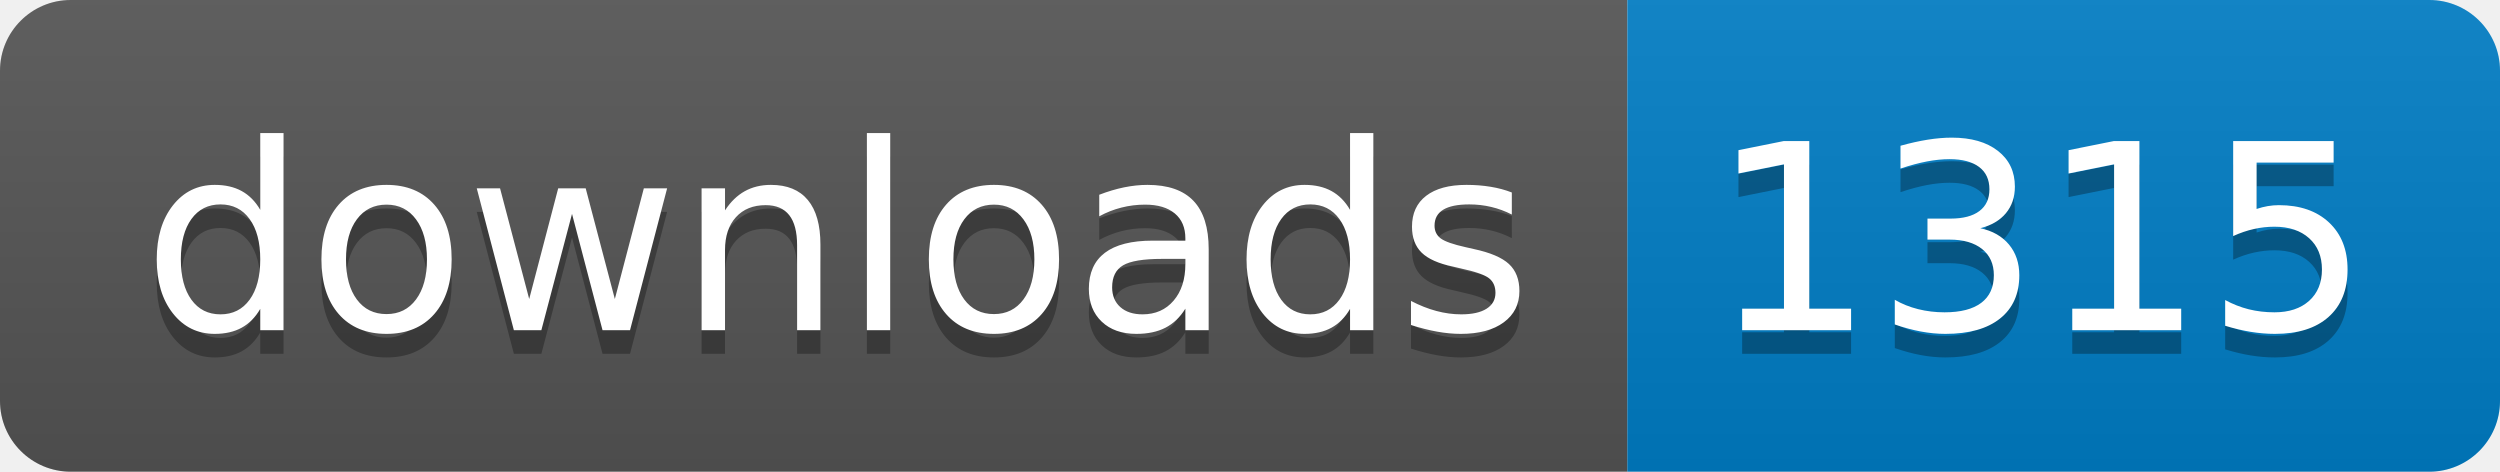
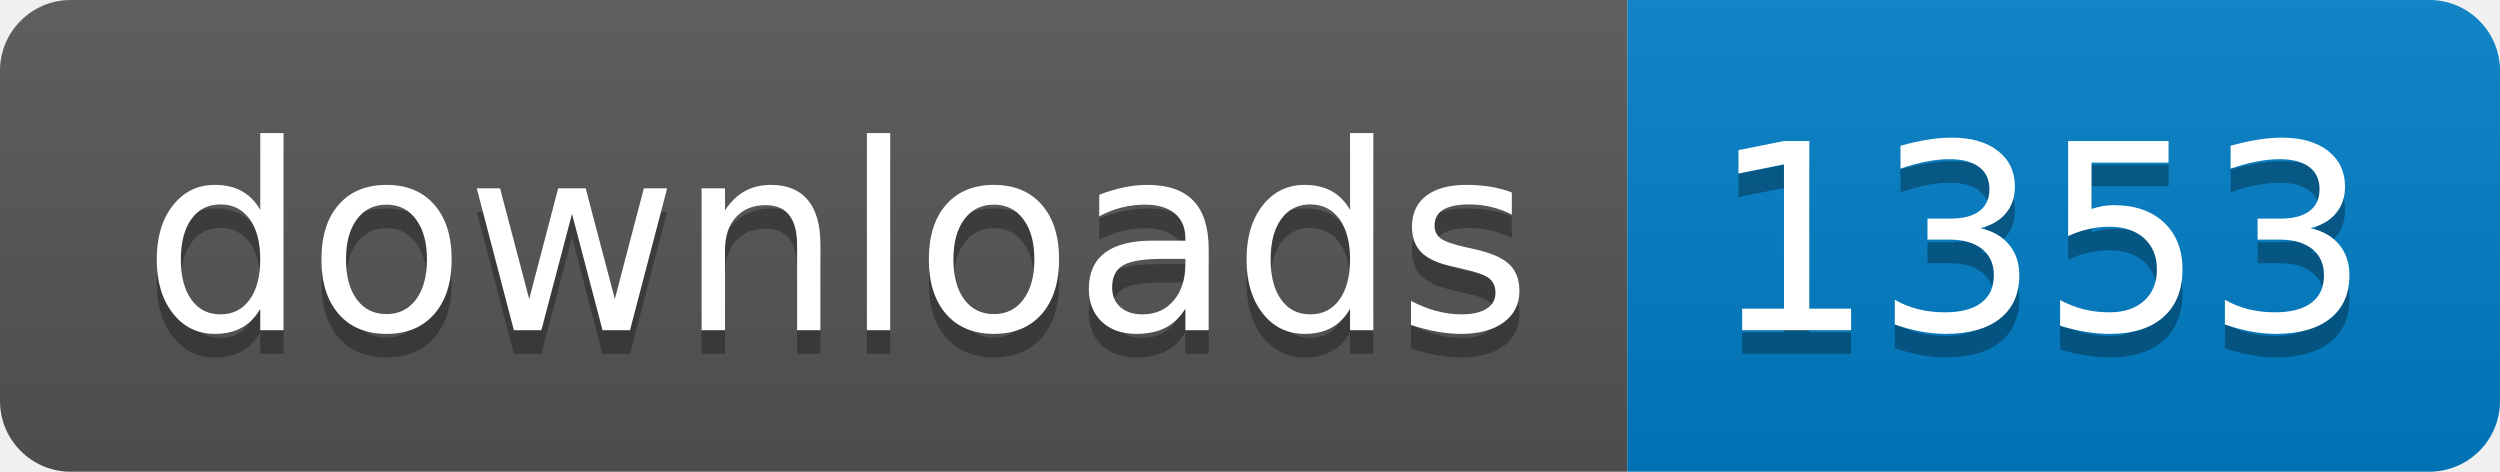
- <svg xmlns="http://www.w3.org/2000/svg" width="106" height="20" role="img" aria-label="downloads: 1315">
+ <svg xmlns="http://www.w3.org/2000/svg" width="106" height="20" role="img" aria-label="downloads: 1353">
  <linearGradient id="s" x2="0" y2="100%">
    <stop offset="0" stop-color="#bbb" stop-opacity=".1" />
    <stop offset="1" stop-opacity=".1" />
  </linearGradient>
  <clipPath id="r">
    <rect width="106" height="20" rx="3" fill="#fff" />
  </clipPath>
  <g clip-path="url(#r)">
    <rect width="69" height="20" fill="#555" />
    <rect x="69" width="37" height="20" fill="#007ec6" />
    <rect width="106" height="20" fill="url(#s)" />
  </g>
  <g fill="#fff" text-anchor="middle" font-family="Verdana,Geneva,DejaVu Sans,sans-serif" text-rendering="geometricPrecision" font-size="110">
    <text aria-hidden="true" x="355" y="150" fill="#010101" fill-opacity=".3" transform="scale(.1)" textLength="590">downloads</text>
    <text x="355" y="140" transform="scale(.1)" fill="#fff" textLength="590">downloads</text>
-     <text aria-hidden="true" x="865" y="150" fill="#010101" fill-opacity=".3" transform="scale(.1)" textLength="270">1315</text>
-     <text x="865" y="140" transform="scale(.1)" fill="#fff" textLength="270">1315</text>
+     <text aria-hidden="true" x="865" y="150" fill="#010101" fill-opacity=".3" transform="scale(.1)" textLength="270">1353</text>
+     <text x="865" y="140" transform="scale(.1)" fill="#fff" textLength="270">1353</text>
  </g>
</svg>
